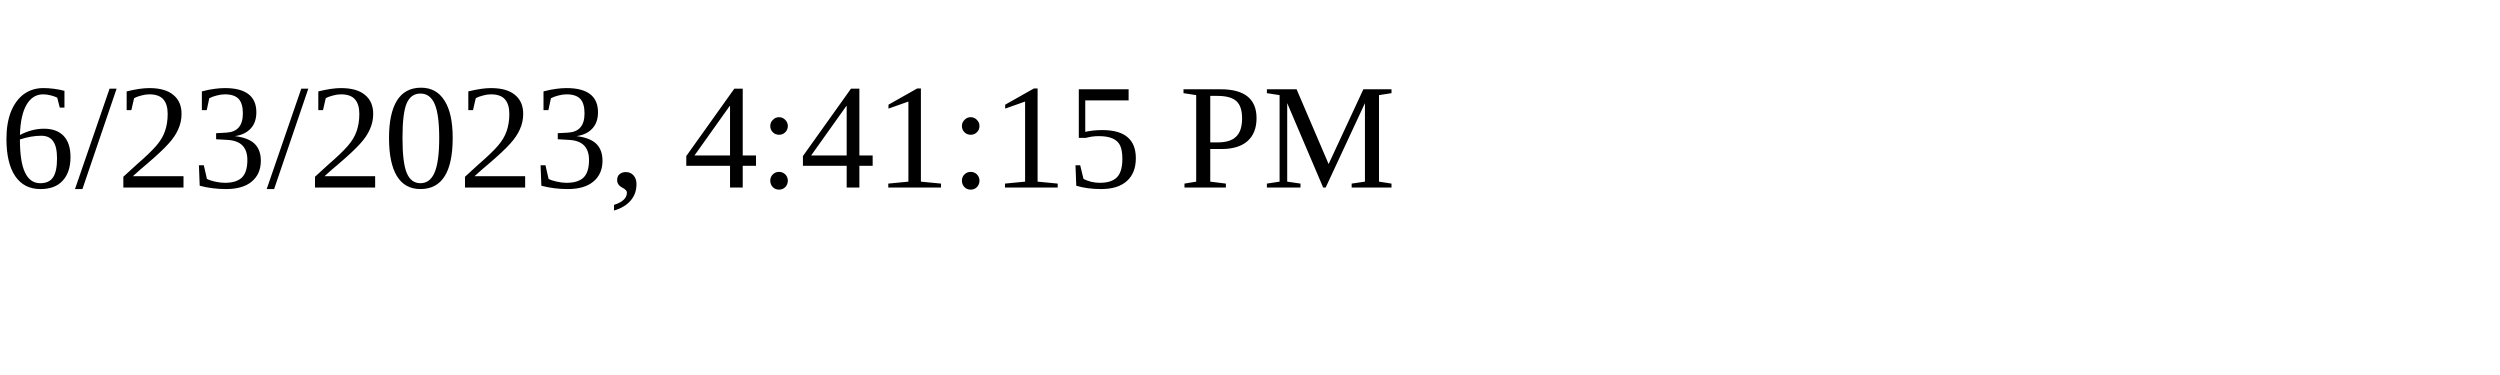
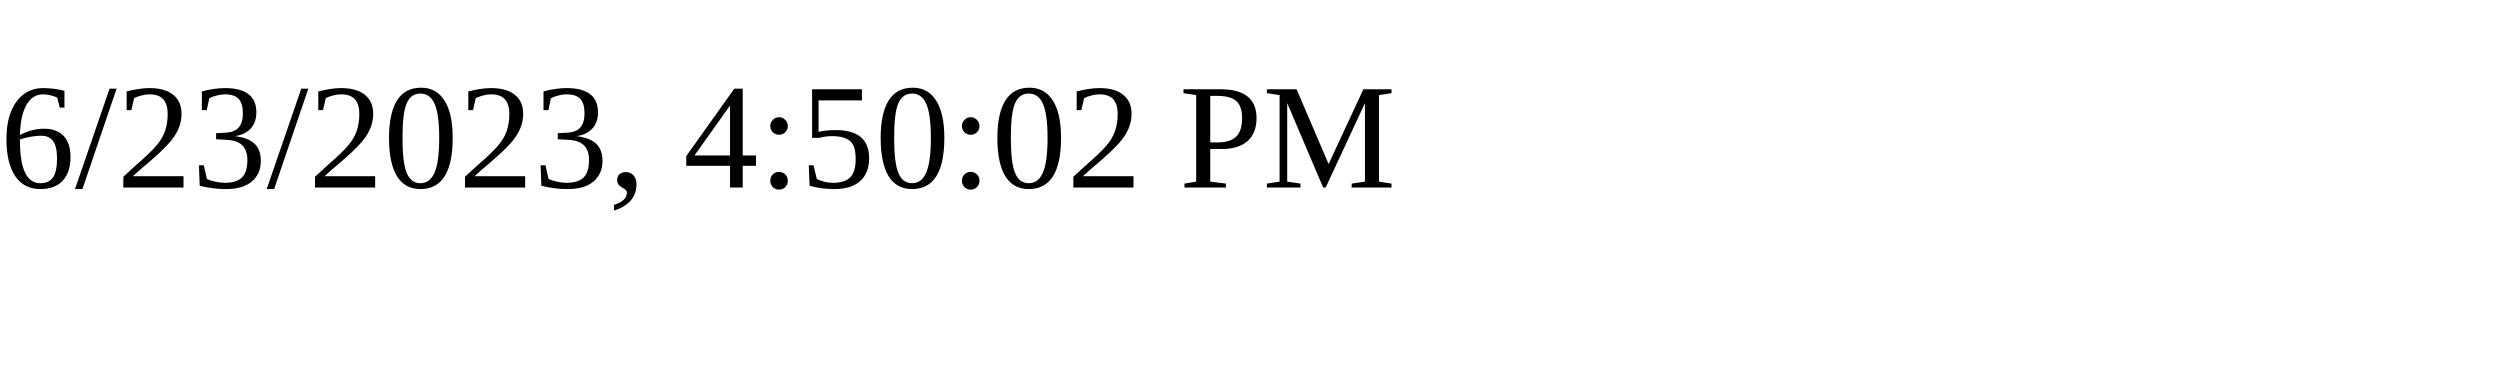
<svg xmlns="http://www.w3.org/2000/svg" height="30" width="200">
-   <text x="0" y="15">6/23/2023, 4:41:15 PM</text>
+   <text x="0" y="15">6/23/2023, 4:50:02 PM</text>
</svg>
